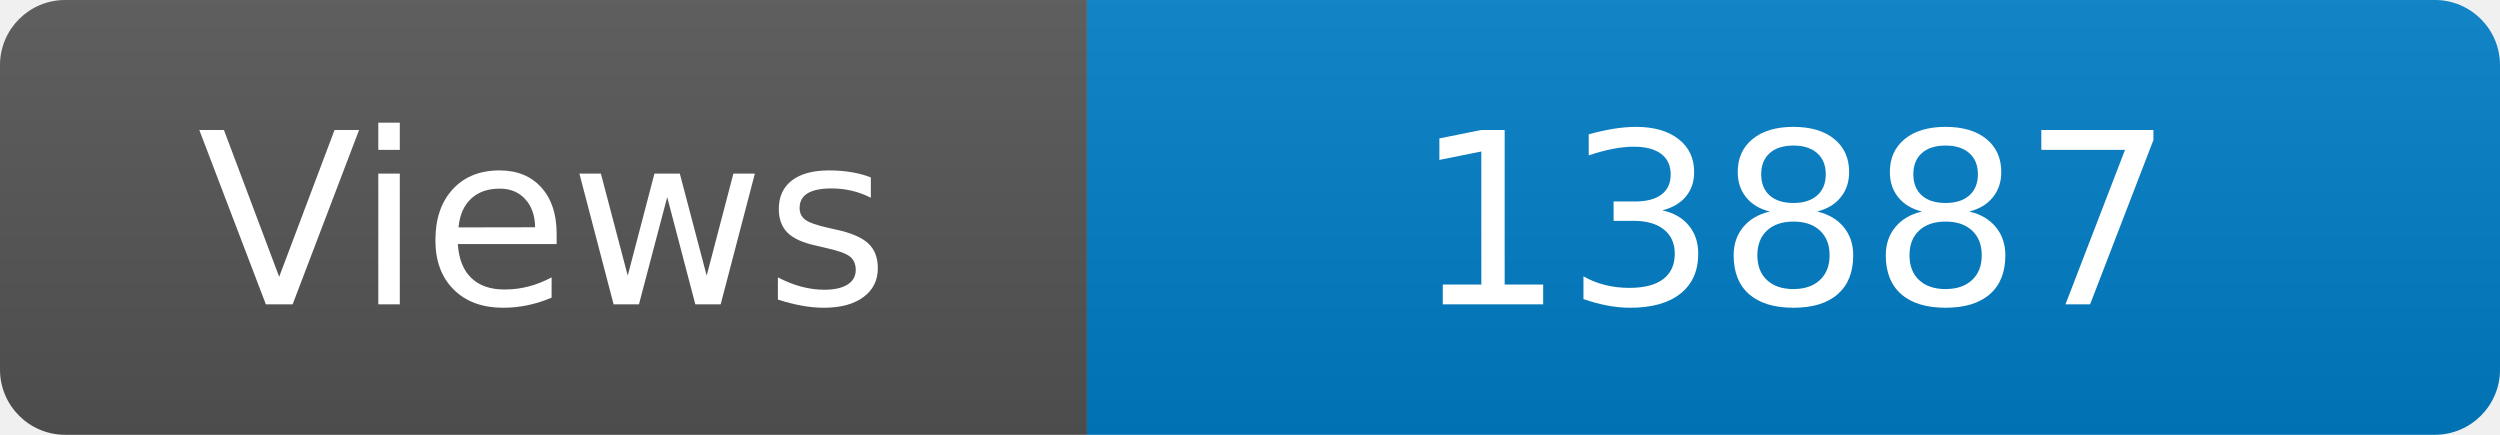
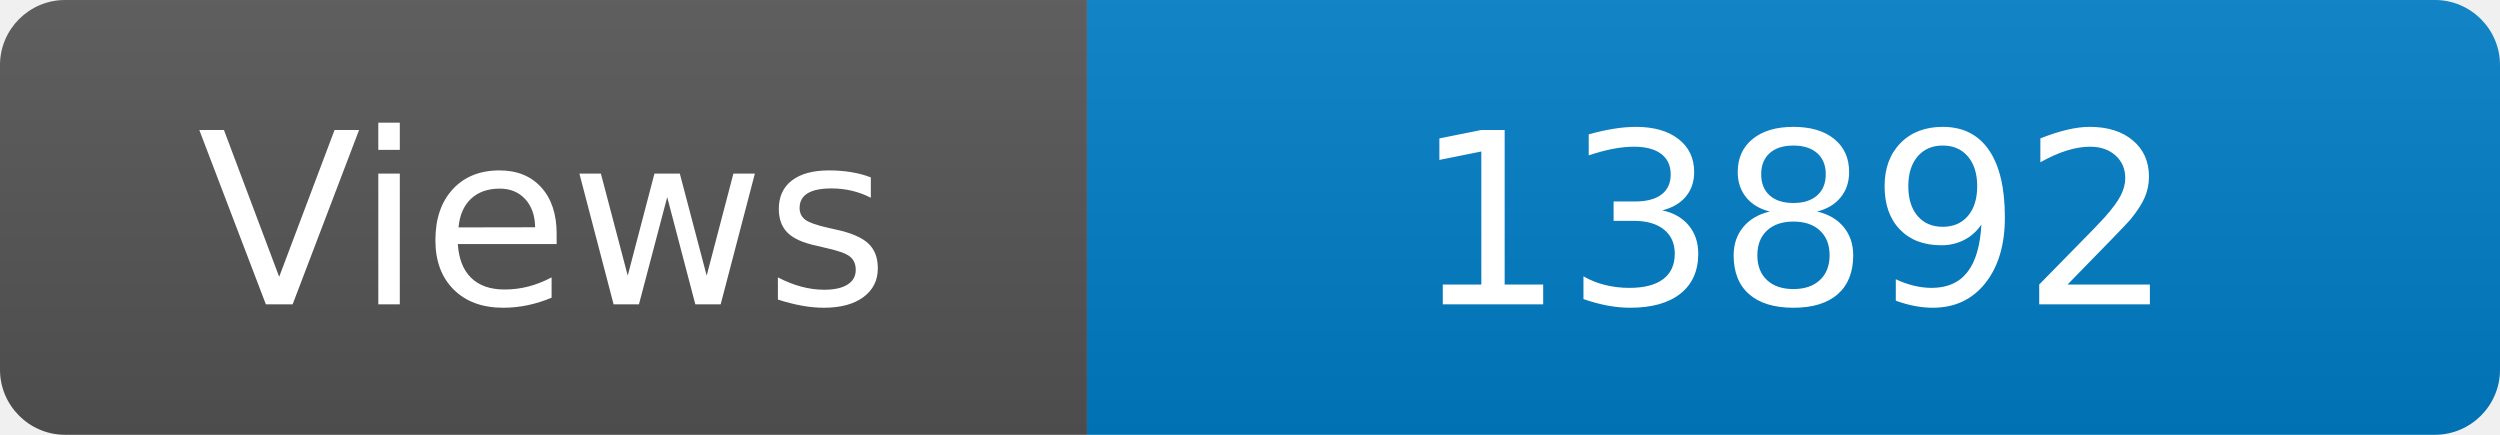
<svg xmlns="http://www.w3.org/2000/svg" width="115" height="20" role="img" aria-label="Maintained?: yes">
  <linearGradient id="s" x2="0" y2="100%">
    <stop offset="0" stop-color="#bbb" stop-opacity=".1" />
    <stop offset="1" stop-opacity=".1" />
  </linearGradient>
  <clipPath id="r">
    <rect width="115" height="20" rx="3" fill="#fff" />
  </clipPath>
  <g clip-path="url(#r)">
    <rect width="50" height="20" fill="#555" />
    <rect x="50" width="160" height="20" fill="#007ec6" />
    <rect width="115" height="20" fill="url(#s)" />
  </g>
  <g fill="#fff" text-anchor="middle" font-family="Verdana,Geneva,DejaVu Sans,sans-serif" font-size="110">
    <text x="250" y="140" transform="scale(.1)" fill="#fff">Views</text>
-     <text x="825" y="140" transform="scale(.1)" fill="#fff">13887</text>
+     <text x="825" y="140" transform="scale(.1)" fill="#fff">13892</text>
  </g>
</svg>
